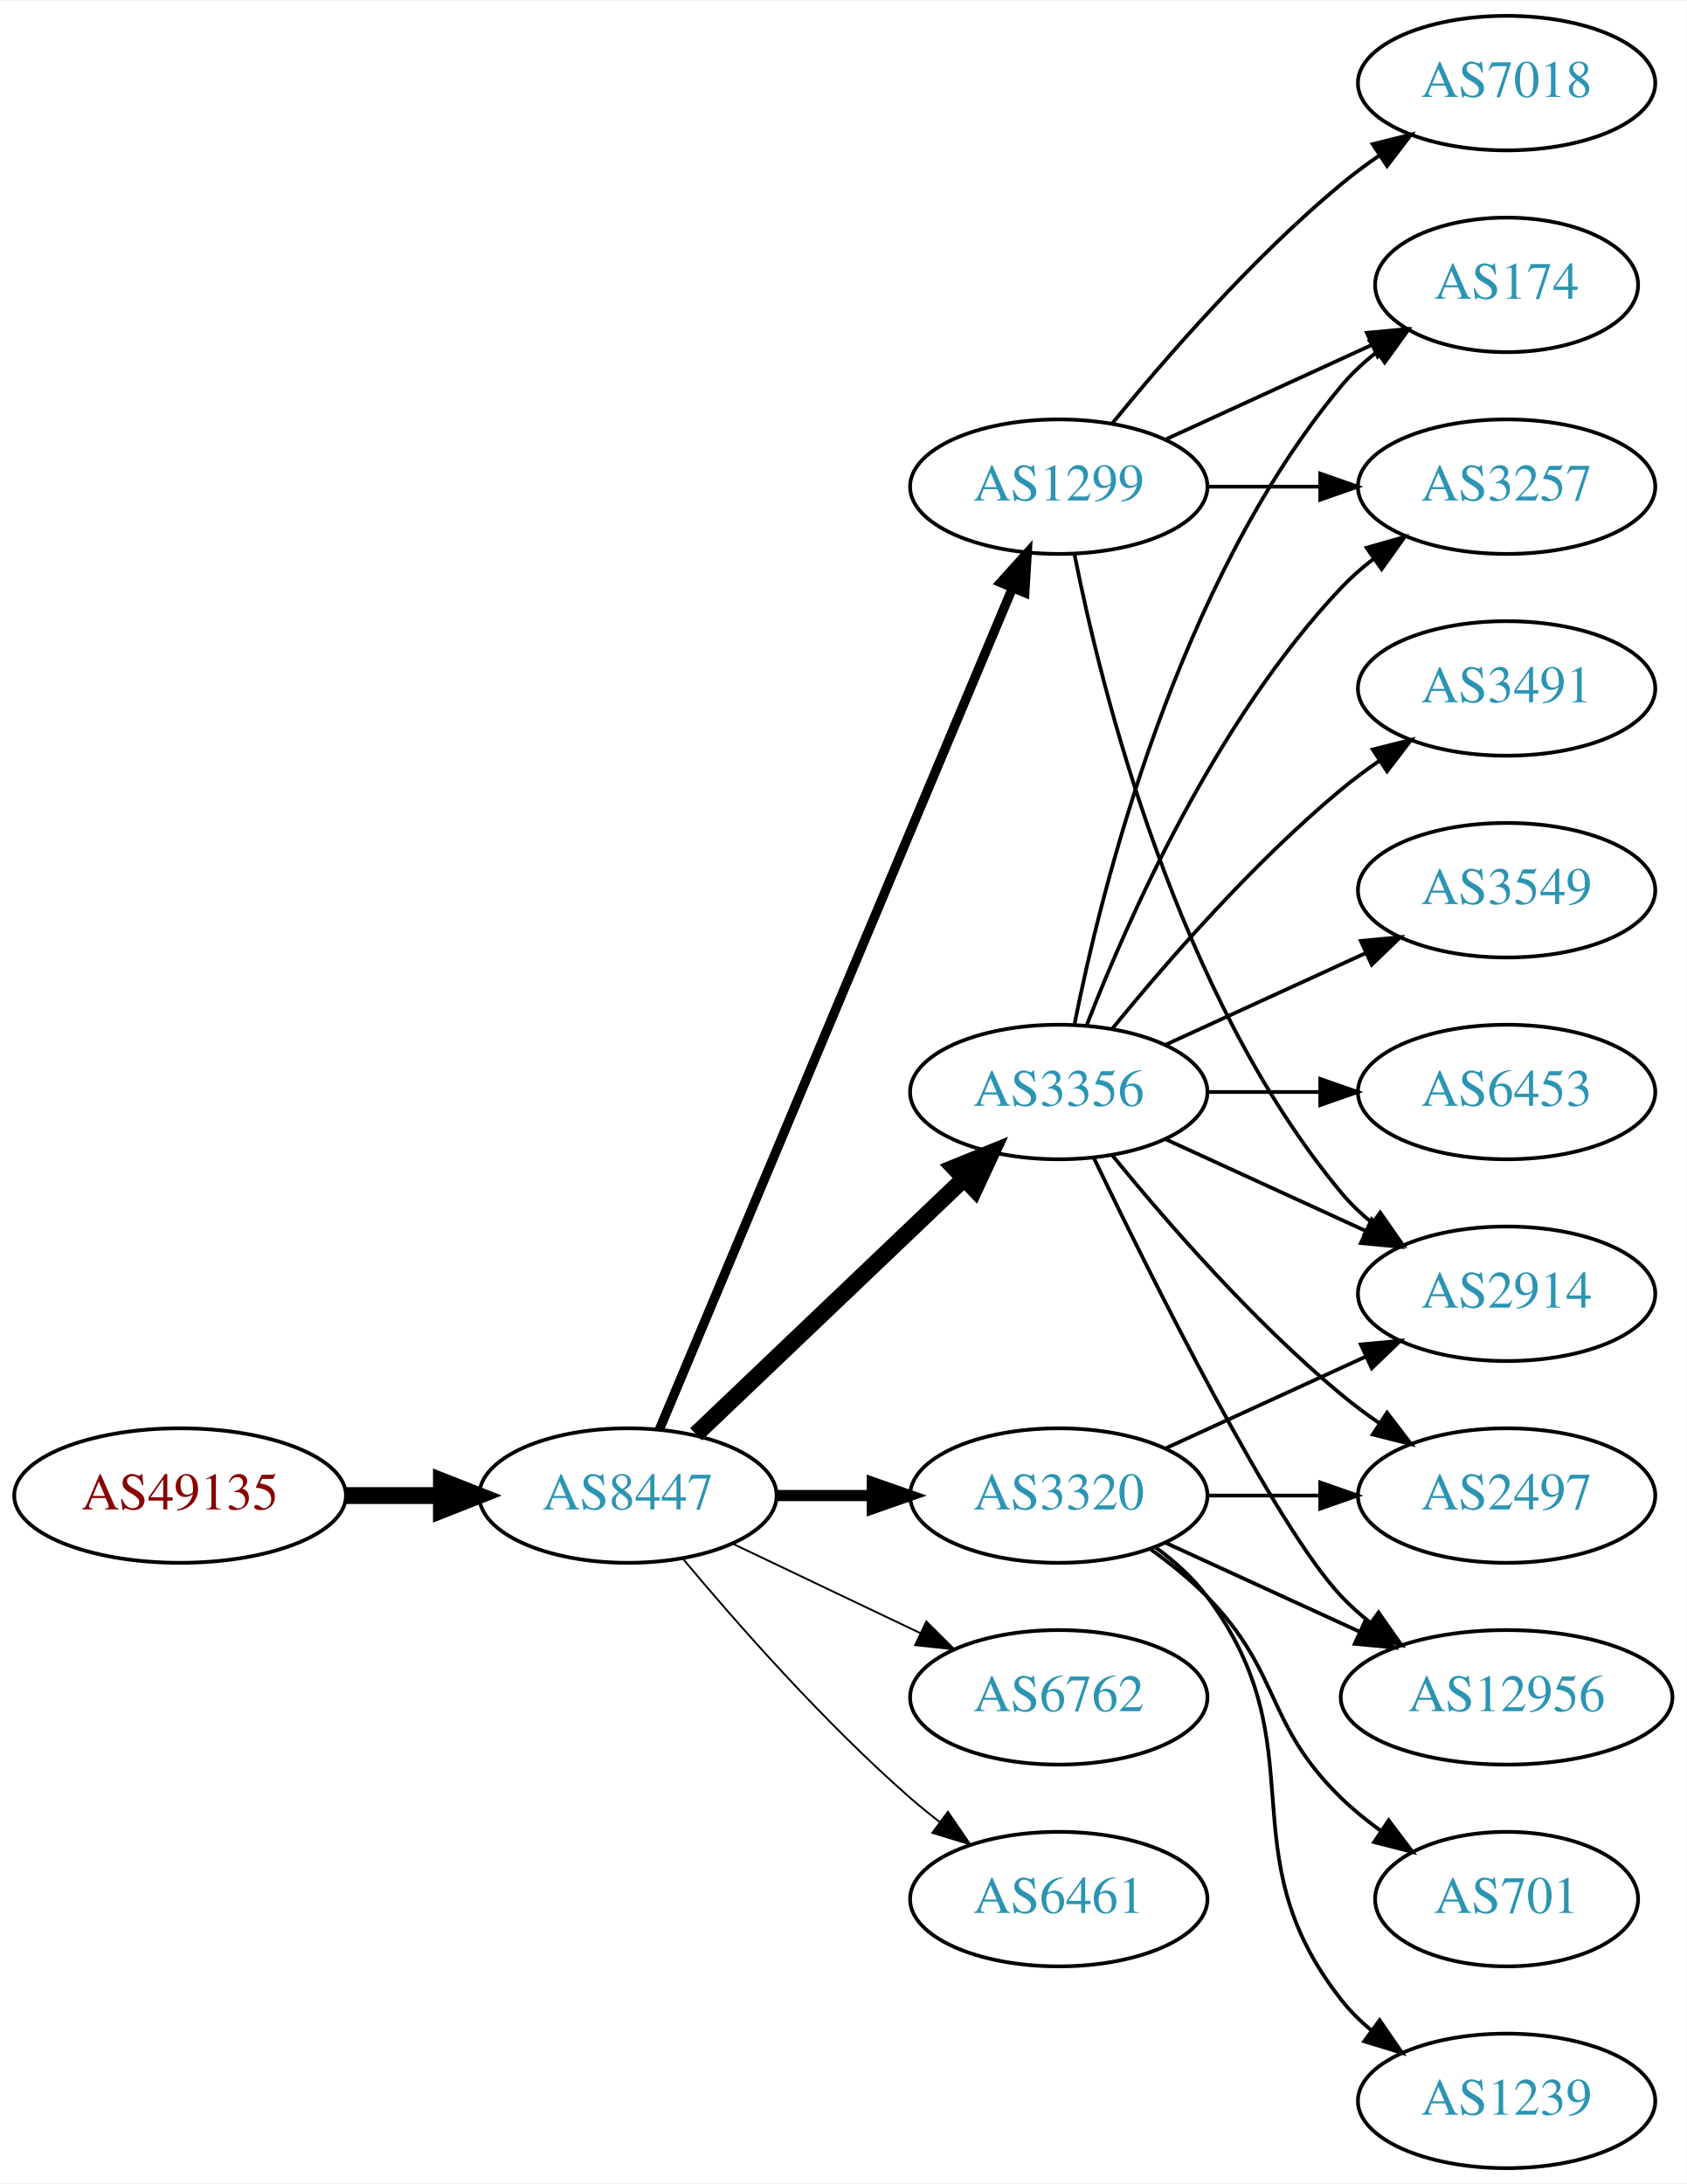
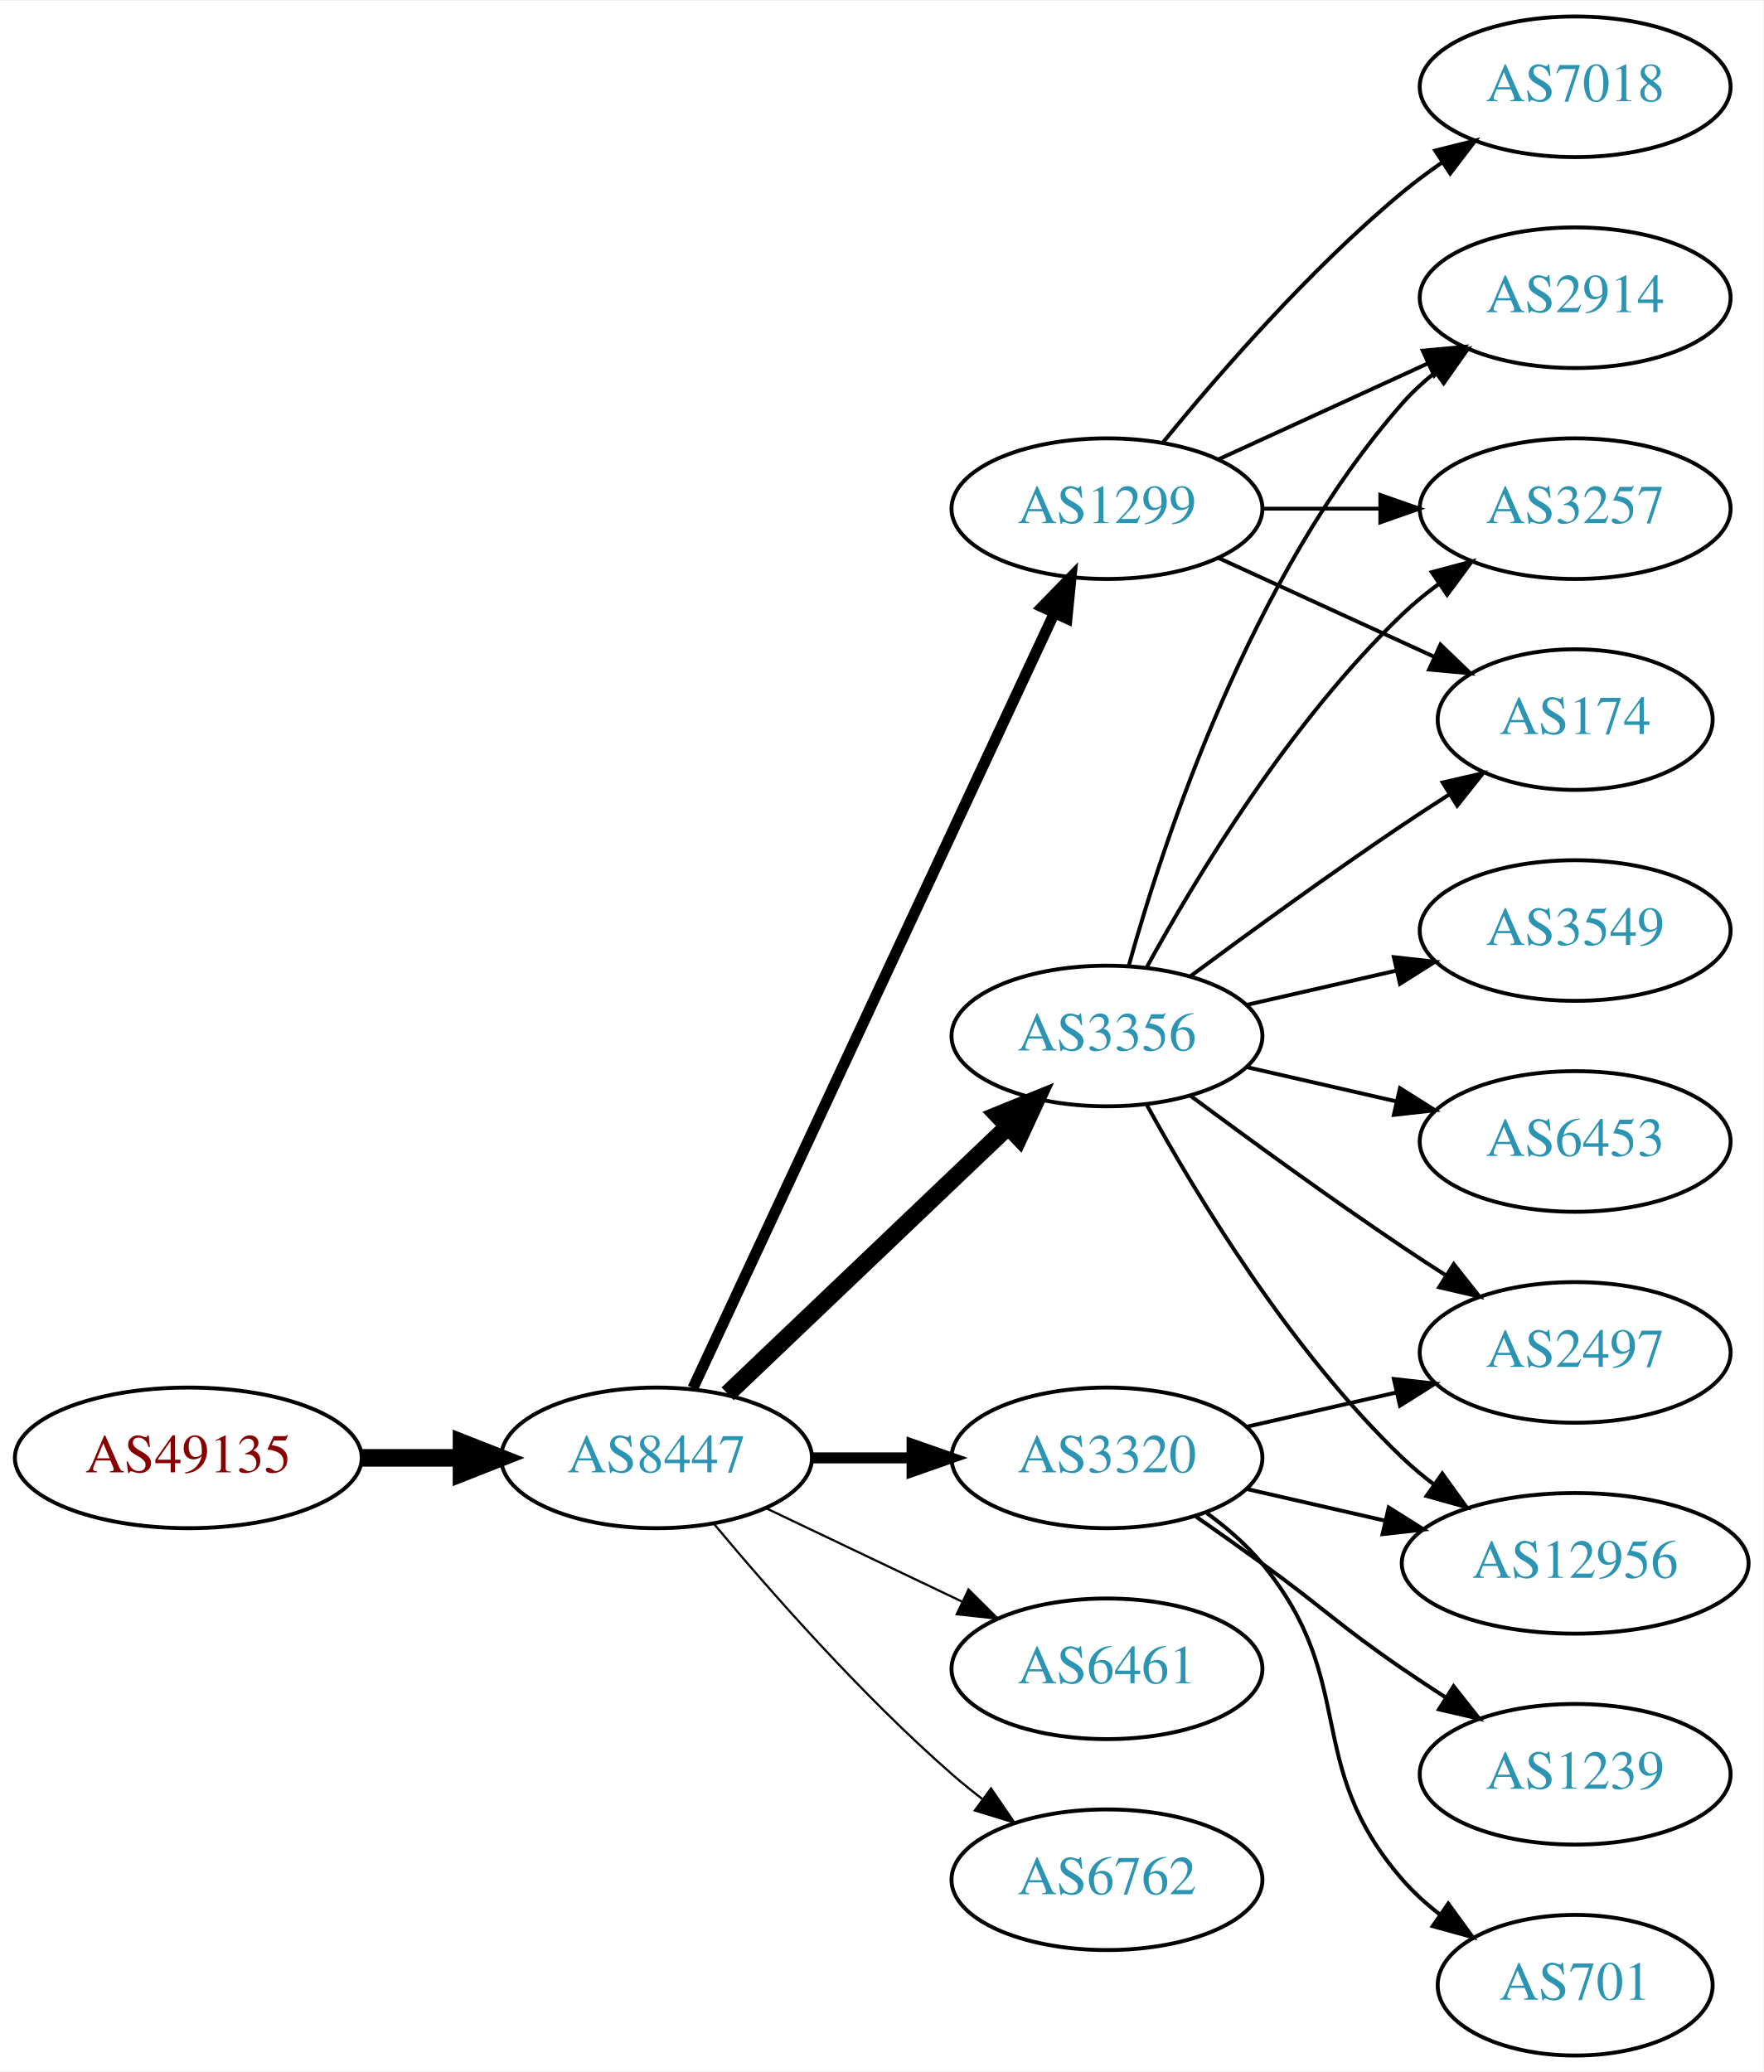
- <svg xmlns="http://www.w3.org/2000/svg" xmlns:xlink="http://www.w3.org/1999/xlink" width="451pt" height="584pt" viewBox="0.00 0.00 451.37 584.00">
-   <g id="graph0" class="graph" transform="scale(1 1) rotate(0) translate(4 580)">
-     <polygon fill="white" stroke="none" points="-4,4 -4,-580 447.37,-580 447.37,4 -4,4" />
+ <svg xmlns="http://www.w3.org/2000/svg" xmlns:xlink="http://www.w3.org/1999/xlink" width="451pt" height="530pt" viewBox="0.00 0.00 451.37 530.00">
+   <g id="graph0" class="graph" transform="scale(1 1) rotate(0) translate(4 526)">
+     <polygon fill="white" stroke="none" points="-4,4 -4,-526 447.37,-526 447.37,4 -4,4" />
    <g id="node1" class="node">
      <g id="a_node1">
        <a xlink:href="/asn/49135" xlink:title="AS49135 ~ Wirtschaftskammer Oberoesterreich [AT]">
-           <ellipse fill="#ffffff" stroke="black" cx="44.196" cy="-180" rx="44.393" ry="18" />
-           <text text-anchor="middle" x="44.196" y="-176.3" font-family="Times,serif" font-size="14.00" fill="#880000">AS49135</text>
+           <ellipse fill="#ffffff" stroke="black" cx="44.196" cy="-153" rx="44.393" ry="18" />
+           <text text-anchor="middle" x="44.196" y="-149.3" font-family="Times,serif" font-size="14.00" fill="#880000">AS49135</text>
        </a>
      </g>
    </g>
    <g id="node2" class="node">
      <g id="a_node2">
        <a xlink:href="/asn/8447" xlink:title="AS8447 ~ A1 Telekom Austria AG [AT]">
-           <ellipse fill="#ffffff" stroke="black" cx="164.039" cy="-180" rx="39.794" ry="18" />
-           <text text-anchor="middle" x="164.039" y="-176.3" font-family="Times,serif" font-size="14.00" fill="#2c94b3">AS8447</text>
+           <ellipse fill="#ffffff" stroke="black" cx="164.039" cy="-153" rx="39.794" ry="18" />
+           <text text-anchor="middle" x="164.039" y="-149.3" font-family="Times,serif" font-size="14.00" fill="#2c94b3">AS8447</text>
        </a>
      </g>
    </g>
    <g id="edge1" class="edge">
-       <path fill="none" stroke="black" stroke-width="4.5" d="M88.407,-180C96.72,-180 105.482,-180 113.965,-180" />
-       <polygon fill="black" stroke="black" stroke-width="4.5" points="114.123,-183.938 124.123,-180 114.123,-176.063 114.123,-183.938" />
+       <path fill="none" stroke="black" stroke-width="4.5" d="M88.407,-153C96.72,-153 105.482,-153 113.965,-153" />
+       <polygon fill="black" stroke="black" stroke-width="4.5" points="114.123,-156.938 124.123,-153 114.123,-149.063 114.123,-156.938" />
    </g>
    <g id="node3" class="node">
      <g id="a_node3">
-         <a xlink:href="/asn/1299" xlink:title="AS1299 ~ Telia Carrier [EU]">
-           <ellipse fill="#ffffff" stroke="black" cx="279.332" cy="-450" rx="39.794" ry="18" />
-           <text text-anchor="middle" x="279.332" y="-446.3" font-family="Times,serif" font-size="14.00" fill="#2c94b3">AS1299</text>
+         <a xlink:href="/asn/3356" xlink:title="AS3356 ~ Level 3 Parent, LLC [US]">
+           <ellipse fill="#ffffff" stroke="black" cx="279.332" cy="-261" rx="39.794" ry="18" />
+           <text text-anchor="middle" x="279.332" y="-257.3" font-family="Times,serif" font-size="14.00" fill="#2c94b3">AS3356</text>
        </a>
      </g>
    </g>
    <g id="edge2" class="edge">
-       <path fill="none" stroke="black" stroke-width="2.5" d="M172.472,-197.715C191.797,-243.771 243.72,-367.514 266.893,-422.739" />
-       <polygon fill="black" stroke="black" stroke-width="2.5" points="263.774,-424.352 270.871,-432.219 270.229,-421.644 263.774,-424.352" />
+       <path fill="none" stroke="black" stroke-width="4.5" d="M182.245,-169.403C201.321,-187.587 232.241,-217.063 253.838,-237.651" />
+       <polygon fill="black" stroke="black" stroke-width="4.5" points="251.379,-240.747 261.334,-244.797 256.813,-235.047 251.379,-240.747" />
    </g>
    <g id="node4" class="node">
      <g id="a_node4">
-         <a xlink:href="/asn/3356" xlink:title="AS3356 ~ Level 3 Parent, LLC [US]">
-           <ellipse fill="#ffffff" stroke="black" cx="279.332" cy="-288" rx="39.794" ry="18" />
-           <text text-anchor="middle" x="279.332" y="-284.3" font-family="Times,serif" font-size="14.00" fill="#2c94b3">AS3356</text>
+         <a xlink:href="/asn/1299" xlink:title="AS1299 ~ Telia Carrier [EU]">
+           <ellipse fill="#ffffff" stroke="black" cx="279.332" cy="-396" rx="39.794" ry="18" />
+           <text text-anchor="middle" x="279.332" y="-392.3" font-family="Times,serif" font-size="14.00" fill="#2c94b3">AS1299</text>
        </a>
      </g>
    </g>
    <g id="edge3" class="edge">
-       <path fill="none" stroke="black" stroke-width="4.5" d="M182.245,-196.403C201.321,-214.587 232.241,-244.063 253.838,-264.651" />
-       <polygon fill="black" stroke="black" stroke-width="4.5" points="251.379,-267.747 261.334,-271.797 256.813,-262.047 251.379,-267.747" />
+       <path fill="none" stroke="black" stroke-width="2.812" d="M173.369,-170.868C193.059,-213.101 242.559,-319.272 265.849,-369.227" />
+       <polygon fill="black" stroke="black" stroke-width="2.812" points="262.744,-370.849 270.141,-378.433 269.088,-367.891 262.744,-370.849" />
    </g>
    <g id="node5" class="node">
      <g id="a_node5">
        <a xlink:href="/asn/3320" xlink:title="AS3320 ~ DTAG [DE]">
-           <ellipse fill="#ffffff" stroke="black" cx="279.332" cy="-180" rx="39.794" ry="18" />
-           <text text-anchor="middle" x="279.332" y="-176.3" font-family="Times,serif" font-size="14.00" fill="#2c94b3">AS3320</text>
+           <ellipse fill="#ffffff" stroke="black" cx="279.332" cy="-153" rx="39.794" ry="18" />
+           <text text-anchor="middle" x="279.332" y="-149.3" font-family="Times,serif" font-size="14.00" fill="#2c94b3">AS3320</text>
        </a>
      </g>
    </g>
    <g id="edge4" class="edge">
-       <path fill="none" stroke="black" stroke-width="3" d="M203.711,-180C211.914,-180 220.678,-180 229.21,-180" />
-       <polygon fill="black" stroke="black" stroke-width="3" points="229.449,-183.5 239.449,-180 229.449,-176.5 229.449,-183.5" />
+       <path fill="none" stroke="black" stroke-width="2.812" d="M203.711,-153C211.914,-153 220.678,-153 229.21,-153" />
+       <polygon fill="black" stroke="black" stroke-width="2.812" points="229.449,-156.5 239.449,-153 229.449,-149.5 229.449,-156.5" />
    </g>
    <g id="node6" class="node">
      <g id="a_node6">
-         <a xlink:href="/asn/6762" xlink:title="AS6762 ~ TELECOM ITALIA SPARKLE S.p.A. [IT]">
-           <ellipse fill="#ffffff" stroke="black" cx="279.332" cy="-126" rx="39.794" ry="18" />
-           <text text-anchor="middle" x="279.332" y="-122.3" font-family="Times,serif" font-size="14.00" fill="#2c94b3">AS6762</text>
+         <a xlink:href="/asn/6461" xlink:title="AS6461 ~ Zayo Bandwidth [US]">
+           <ellipse fill="#ffffff" stroke="black" cx="279.332" cy="-99" rx="39.794" ry="18" />
+           <text text-anchor="middle" x="279.332" y="-95.3" font-family="Times,serif" font-size="14.00" fill="#2c94b3">AS6461</text>
        </a>
      </g>
    </g>
    <g id="edge5" class="edge">
-       <path fill="none" stroke="black" stroke-width="0.5" d="M192.175,-167.066C207.169,-159.919 225.99,-150.948 242.213,-143.215" />
-       <polygon fill="black" stroke="black" stroke-width="0.5" points="243.895,-146.291 251.417,-138.829 240.884,-139.972 243.895,-146.291" />
+       <path fill="none" stroke="black" stroke-width="0.562" d="M192.175,-140.066C207.169,-132.919 225.99,-123.948 242.213,-116.215" />
+       <polygon fill="black" stroke="black" stroke-width="0.562" points="243.895,-119.291 251.417,-111.829 240.884,-112.972 243.895,-119.291" />
    </g>
    <g id="node7" class="node">
      <g id="a_node7">
-         <a xlink:href="/asn/6461" xlink:title="AS6461 ~ Zayo Bandwidth [US]">
-           <ellipse fill="#ffffff" stroke="black" cx="279.332" cy="-72" rx="39.794" ry="18" />
-           <text text-anchor="middle" x="279.332" y="-68.3" font-family="Times,serif" font-size="14.00" fill="#2c94b3">AS6461</text>
+         <a xlink:href="/asn/6762" xlink:title="AS6762 ~ TELECOM ITALIA SPARKLE S.p.A. [IT]">
+           <ellipse fill="#ffffff" stroke="black" cx="279.332" cy="-45" rx="39.794" ry="18" />
+           <text text-anchor="middle" x="279.332" y="-41.3" font-family="Times,serif" font-size="14.00" fill="#2c94b3">AS6762</text>
        </a>
      </g>
    </g>
    <g id="edge6" class="edge">
-       <path fill="none" stroke="black" stroke-width="0.5" d="M178.669,-163.183C192.951,-146.071 216.498,-119.255 239.685,-99 242.151,-96.846 244.789,-94.706 247.487,-92.628" />
-       <polygon fill="black" stroke="black" stroke-width="0.5" points="249.66,-95.375 255.641,-86.63 245.512,-89.736 249.66,-95.375" />
+       <path fill="none" stroke="black" stroke-width="0.562" d="M178.669,-136.183C192.951,-119.071 216.498,-92.255 239.685,-72 242.151,-69.846 244.789,-67.706 247.487,-65.628" />
+       <polygon fill="black" stroke="black" stroke-width="0.562" points="249.66,-68.375 255.641,-59.63 245.512,-62.736 249.66,-68.375" />
    </g>
    <g id="node8" class="node">
      <g id="a_node8">
        <a xlink:href="/asn/2914" xlink:title="AS2914 ~ NTT America, Inc. [US]">
-           <ellipse fill="#ffffff" stroke="black" cx="399.174" cy="-234" rx="39.794" ry="18" />
-           <text text-anchor="middle" x="399.174" y="-230.3" font-family="Times,serif" font-size="14.00" fill="#2c94b3">AS2914</text>
+           <ellipse fill="#ffffff" stroke="black" cx="399.174" cy="-450" rx="39.794" ry="18" />
+           <text text-anchor="middle" x="399.174" y="-446.3" font-family="Times,serif" font-size="14.00" fill="#2c94b3">AS2914</text>
        </a>
      </g>
    </g>
    <g id="edge7" class="edge">
-       <path fill="none" stroke="black" d="M283.53,-431.927C290.694,-395.859 310.968,-313.875 354.978,-261 357.383,-258.111 360.179,-255.437 363.172,-252.987" />
-       <polygon fill="black" stroke="black" points="365.361,-255.723 371.415,-247.027 361.26,-250.05 365.361,-255.723" />
+       <path fill="none" stroke="black" d="M284.904,-278.946C293.81,-310.995 316.094,-378.842 354.978,-423 357.462,-425.821 360.312,-428.449 363.337,-430.871" />
+       <polygon fill="black" stroke="black" points="361.455,-433.828 371.627,-436.791 365.523,-428.131 361.455,-433.828" />
    </g>
    <g id="node9" class="node">
      <g id="a_node9">
-         <a xlink:href="/asn/3257" xlink:title="AS3257 ~ GTT [DE]">
-           <ellipse fill="#ffffff" stroke="black" cx="399.174" cy="-450" rx="39.794" ry="18" />
-           <text text-anchor="middle" x="399.174" y="-446.3" font-family="Times,serif" font-size="14.00" fill="#2c94b3">AS3257</text>
+         <a xlink:href="/asn/2497" xlink:title="AS2497 ~ Internet Initiative Japan Inc. [JP]">
+           <ellipse fill="#ffffff" stroke="black" cx="399.174" cy="-180" rx="39.794" ry="18" />
+           <text text-anchor="middle" x="399.174" y="-176.3" font-family="Times,serif" font-size="14.00" fill="#2c94b3">AS2497</text>
        </a>
      </g>
    </g>
    <g id="edge8" class="edge">
-       <path fill="none" stroke="black" d="M319.244,-450C328.798,-450 339.147,-450 349.11,-450" />
-       <polygon fill="black" stroke="black" points="349.302,-453.5 359.302,-450 349.302,-446.5 349.302,-453.5" />
+       <path fill="none" stroke="black" d="M300.662,-245.723C315.524,-234.696 336.269,-219.593 354.978,-207 358.527,-204.611 362.277,-202.161 366.026,-199.758" />
+       <polygon fill="black" stroke="black" points="368.094,-202.591 374.674,-194.288 364.352,-196.675 368.094,-202.591" />
    </g>
    <g id="node10" class="node">
      <g id="a_node10">
-         <a xlink:href="/asn/7018" xlink:title="AS7018 ~ AT&amp;T Services, Inc. [US]">
-           <ellipse fill="#ffffff" stroke="black" cx="399.174" cy="-558" rx="39.794" ry="18" />
-           <text text-anchor="middle" x="399.174" y="-554.3" font-family="Times,serif" font-size="14.00" fill="#2c94b3">AS7018</text>
+         <a xlink:href="/asn/12956" xlink:title="AS12956 ~ TELXIUS [ES]">
+           <ellipse fill="#ffffff" stroke="black" cx="399.174" cy="-126" rx="44.393" ry="18" />
+           <text text-anchor="middle" x="399.174" y="-122.3" font-family="Times,serif" font-size="14.00" fill="#2c94b3">AS12956</text>
        </a>
      </g>
    </g>
    <g id="edge9" class="edge">
-       <path fill="none" stroke="black" d="M293.751,-467.065C307.865,-484.375 331.28,-511.345 354.978,-531 358.194,-533.668 361.695,-536.27 365.265,-538.741" />
-       <polygon fill="black" stroke="black" points="363.343,-541.666 373.622,-544.236 367.189,-535.817 363.343,-541.666" />
+       <path fill="none" stroke="black" d="M289.573,-243.287C302.118,-220.439 326.295,-180.389 354.978,-153 357.485,-150.607 360.236,-148.313 363.098,-146.145" />
+       <polygon fill="black" stroke="black" points="365.15,-148.982 371.349,-140.39 361.145,-143.241 365.15,-148.982" />
    </g>
    <g id="node11" class="node">
      <g id="a_node11">
-         <a xlink:href="/asn/174" xlink:title="AS174 ~ Cogent Communications [US]">
-           <ellipse fill="#ffffff" stroke="black" cx="399.174" cy="-504" rx="35.194" ry="18" />
-           <text text-anchor="middle" x="399.174" y="-500.3" font-family="Times,serif" font-size="14.00" fill="#2c94b3">AS174</text>
+         <a xlink:href="/asn/3257" xlink:title="AS3257 ~ GTT [DE]">
+           <ellipse fill="#ffffff" stroke="black" cx="399.174" cy="-396" rx="39.794" ry="18" />
+           <text text-anchor="middle" x="399.174" y="-392.3" font-family="Times,serif" font-size="14.00" fill="#2c94b3">AS3257</text>
        </a>
      </g>
    </g>
    <g id="edge10" class="edge">
-       <path fill="none" stroke="black" d="M307.96,-462.661C324.377,-470.183 345.358,-479.798 362.955,-487.861" />
-       <polygon fill="black" stroke="black" points="361.783,-491.174 372.332,-492.158 364.7,-484.811 361.783,-491.174" />
-     </g>
-     <g id="edge12" class="edge">
-       <path fill="none" stroke="black" d="M307.96,-275.339C323.917,-268.027 344.188,-258.739 361.471,-250.819" />
-       <polygon fill="black" stroke="black" points="363.085,-253.929 370.718,-246.581 360.169,-247.565 363.085,-253.929" />
-     </g>
-     <g id="edge18" class="edge">
-       <path fill="none" stroke="black" d="M286.855,-305.994C297.605,-333.728 321.262,-387.429 354.978,-423 357.564,-425.728 360.481,-428.294 363.55,-430.677" />
-       <polygon fill="black" stroke="black" points="361.704,-433.658 371.898,-436.543 365.728,-427.93 361.704,-433.658" />
-     </g>
-     <g id="edge16" class="edge">
-       <path fill="none" stroke="black" d="M283.53,-306.073C290.694,-342.141 310.968,-424.125 354.978,-477 357.715,-480.288 360.96,-483.298 364.423,-486.017" />
-       <polygon fill="black" stroke="black" points="362.558,-488.983 372.764,-491.827 366.56,-483.239 362.558,-488.983" />
+       <path fill="none" stroke="black" d="M289.573,-278.713C302.118,-301.561 326.295,-341.611 354.978,-369 357.846,-371.739 361.035,-374.347 364.344,-376.785" />
+       <polygon fill="black" stroke="black" points="362.468,-379.742 372.704,-382.477 366.407,-373.956 362.468,-379.742" />
    </g>
    <g id="node12" class="node">
      <g id="a_node12">
        <a xlink:href="/asn/3549" xlink:title="AS3549 ~ Level 3 Parent, LLC [US]">
-           <ellipse fill="#ffffff" stroke="black" cx="399.174" cy="-342" rx="39.794" ry="18" />
-           <text text-anchor="middle" x="399.174" y="-338.3" font-family="Times,serif" font-size="14.00" fill="#2c94b3">AS3549</text>
+           <ellipse fill="#ffffff" stroke="black" cx="399.174" cy="-288" rx="39.794" ry="18" />
+           <text text-anchor="middle" x="399.174" y="-284.3" font-family="Times,serif" font-size="14.00" fill="#2c94b3">AS3549</text>
        </a>
      </g>
    </g>
    <g id="edge11" class="edge">
-       <path fill="none" stroke="black" d="M307.96,-300.661C323.917,-307.973 344.188,-317.261 361.471,-325.181" />
-       <polygon fill="black" stroke="black" points="360.169,-328.435 370.718,-329.419 363.085,-322.071 360.169,-328.435" />
+       <path fill="none" stroke="black" d="M315.051,-268.955C327.051,-271.704 340.672,-274.825 353.364,-277.733" />
+       <polygon fill="black" stroke="black" points="352.767,-281.187 363.296,-280.009 354.33,-274.364 352.767,-281.187" />
    </g>
    <g id="node13" class="node">
      <g id="a_node13">
        <a xlink:href="/asn/6453" xlink:title="AS6453 ~ TATA COMMUNICATIONS (AMERICA) INC [US]">
-           <ellipse fill="#ffffff" stroke="black" cx="399.174" cy="-288" rx="39.794" ry="18" />
-           <text text-anchor="middle" x="399.174" y="-284.3" font-family="Times,serif" font-size="14.00" fill="#2c94b3">AS6453</text>
-         </a>
-       </g>
-     </g>
-     <g id="edge13" class="edge">
-       <path fill="none" stroke="black" d="M319.244,-288C328.798,-288 339.147,-288 349.11,-288" />
-       <polygon fill="black" stroke="black" points="349.302,-291.5 359.302,-288 349.302,-284.5 349.302,-291.5" />
+           <ellipse fill="#ffffff" stroke="black" cx="399.174" cy="-234" rx="39.794" ry="18" />
+           <text text-anchor="middle" x="399.174" y="-230.3" font-family="Times,serif" font-size="14.00" fill="#2c94b3">AS6453</text>
+         </a>
+       </g>
+     </g>
+     <g id="edge12" class="edge">
+       <path fill="none" stroke="black" d="M315.051,-253.045C327.051,-250.296 340.672,-247.175 353.364,-244.267" />
+       <polygon fill="black" stroke="black" points="354.33,-247.636 363.296,-241.991 352.767,-240.813 354.33,-247.636" />
    </g>
    <g id="node14" class="node">
      <g id="a_node14">
-         <a xlink:href="/asn/12956" xlink:title="AS12956 ~ TELXIUS [ES]">
-           <ellipse fill="#ffffff" stroke="black" cx="399.174" cy="-126" rx="44.393" ry="18" />
-           <text text-anchor="middle" x="399.174" y="-122.3" font-family="Times,serif" font-size="14.00" fill="#2c94b3">AS12956</text>
-         </a>
-       </g>
+         <a xlink:href="/asn/174" xlink:title="AS174 ~ Cogent Communications [US]">
+           <ellipse fill="#ffffff" stroke="black" cx="399.174" cy="-342" rx="35.194" ry="18" />
+           <text text-anchor="middle" x="399.174" y="-338.3" font-family="Times,serif" font-size="14.00" fill="#2c94b3">AS174</text>
+         </a>
+       </g>
+     </g>
+     <g id="edge13" class="edge">
+       <path fill="none" stroke="black" d="M300.662,-276.277C315.524,-287.304 336.269,-302.407 354.978,-315 358.795,-317.569 362.845,-320.21 366.876,-322.786" />
+       <polygon fill="black" stroke="black" points="365.245,-325.895 375.57,-328.271 368.98,-319.975 365.245,-325.895" />
+     </g>
+     <g id="edge16" class="edge">
+       <path fill="none" stroke="black" d="M307.96,-408.661C323.917,-415.973 344.188,-425.261 361.471,-433.181" />
+       <polygon fill="black" stroke="black" points="360.169,-436.435 370.718,-437.419 363.085,-430.071 360.169,-436.435" />
+     </g>
+     <g id="edge17" class="edge">
+       <path fill="none" stroke="black" d="M319.244,-396C328.798,-396 339.147,-396 349.11,-396" />
+       <polygon fill="black" stroke="black" points="349.302,-399.5 359.302,-396 349.302,-392.5 349.302,-399.5" />
    </g>
    <g id="edge14" class="edge">
-       <path fill="none" stroke="black" d="M288.679,-270.405C304.146,-238.268 337.291,-171.66 354.978,-153 357.362,-150.485 360.029,-148.107 362.835,-145.883" />
-       <polygon fill="black" stroke="black" points="364.904,-148.707 370.997,-140.039 360.828,-143.015 364.904,-148.707" />
+       <path fill="none" stroke="black" d="M307.96,-383.339C324.377,-375.817 345.358,-366.202 362.955,-358.139" />
+       <polygon fill="black" stroke="black" points="364.7,-361.189 372.332,-353.842 361.783,-354.826 364.7,-361.189" />
    </g>
    <g id="node15" class="node">
      <g id="a_node15">
-         <a xlink:href="/asn/2497" xlink:title="AS2497 ~ Internet Initiative Japan Inc. [JP]">
-           <ellipse fill="#ffffff" stroke="black" cx="399.174" cy="-180" rx="39.794" ry="18" />
-           <text text-anchor="middle" x="399.174" y="-176.3" font-family="Times,serif" font-size="14.00" fill="#2c94b3">AS2497</text>
+         <a xlink:href="/asn/7018" xlink:title="AS7018 ~ AT&amp;T Services, Inc. [US]">
+           <ellipse fill="#ffffff" stroke="black" cx="399.174" cy="-504" rx="39.794" ry="18" />
+           <text text-anchor="middle" x="399.174" y="-500.3" font-family="Times,serif" font-size="14.00" fill="#2c94b3">AS7018</text>
        </a>
      </g>
    </g>
    <g id="edge15" class="edge">
-       <path fill="none" stroke="black" d="M293.751,-270.935C307.865,-253.625 331.28,-226.655 354.978,-207 358.194,-204.332 361.695,-201.73 365.265,-199.259" />
-       <polygon fill="black" stroke="black" points="367.189,-202.183 373.622,-193.764 363.343,-196.334 367.189,-202.183" />
+       <path fill="none" stroke="black" d="M293.751,-413.065C307.865,-430.375 331.28,-457.345 354.978,-477 358.194,-479.668 361.695,-482.27 365.265,-484.741" />
+       <polygon fill="black" stroke="black" points="363.343,-487.666 373.622,-490.236 367.189,-481.817 363.343,-487.666" />
+     </g>
+     <g id="edge21" class="edge">
+       <path fill="none" stroke="black" d="M315.051,-160.955C327.051,-163.704 340.672,-166.825 353.364,-169.733" />
+       <polygon fill="black" stroke="black" points="352.767,-173.187 363.296,-172.009 354.33,-166.364 352.767,-173.187" />
+     </g>
+     <g id="edge20" class="edge">
+       <path fill="none" stroke="black" d="M315.051,-145.045C326.189,-142.493 338.725,-139.621 350.618,-136.896" />
+       <polygon fill="black" stroke="black" points="351.446,-140.297 360.412,-134.652 349.883,-133.474 351.446,-140.297" />
    </g>
    <g id="node16" class="node">
      <g id="a_node16">
-         <a xlink:href="/asn/3491" xlink:title="AS3491 ~ PCCW Global, Inc. [US]">
-           <ellipse fill="#ffffff" stroke="black" cx="399.174" cy="-396" rx="39.794" ry="18" />
-           <text text-anchor="middle" x="399.174" y="-392.3" font-family="Times,serif" font-size="14.00" fill="#2c94b3">AS3491</text>
-         </a>
-       </g>
-     </g>
-     <g id="edge17" class="edge">
-       <path fill="none" stroke="black" d="M293.751,-305.065C307.865,-322.375 331.28,-349.345 354.978,-369 358.194,-371.668 361.695,-374.27 365.265,-376.741" />
-       <polygon fill="black" stroke="black" points="363.343,-379.666 373.622,-382.236 367.189,-373.817 363.343,-379.666" />
-     </g>
-     <g id="edge22" class="edge">
-       <path fill="none" stroke="black" d="M307.96,-192.661C323.917,-199.973 344.188,-209.261 361.471,-217.181" />
-       <polygon fill="black" stroke="black" points="360.169,-220.435 370.718,-221.419 363.085,-214.071 360.169,-220.435" />
-     </g>
-     <g id="edge19" class="edge">
-       <path fill="none" stroke="black" d="M307.96,-167.339C323.458,-160.238 343.025,-151.272 359.971,-143.506" />
-       <polygon fill="black" stroke="black" points="361.441,-146.683 369.074,-139.335 358.525,-140.319 361.441,-146.683" />
-     </g>
-     <g id="edge21" class="edge">
-       <path fill="none" stroke="black" d="M319.244,-180C328.798,-180 339.147,-180 349.11,-180" />
-       <polygon fill="black" stroke="black" points="349.302,-183.5 359.302,-180 349.302,-176.5 349.302,-183.5" />
+         <a xlink:href="/asn/1239" xlink:title="AS1239 ~ Sprint [US]">
+           <ellipse fill="#ffffff" stroke="black" cx="399.174" cy="-72" rx="39.794" ry="18" />
+           <text text-anchor="middle" x="399.174" y="-68.3" font-family="Times,serif" font-size="14.00" fill="#2c94b3">AS1239</text>
+         </a>
+       </g>
+     </g>
+     <g id="edge18" class="edge">
+       <path fill="none" stroke="black" d="M302.089,-137.991C307.623,-134.121 313.542,-129.936 318.978,-126 335.178,-114.271 338.483,-110.311 354.978,-99 358.506,-96.581 362.244,-94.111 365.985,-91.698" />
+       <polygon fill="black" stroke="black" points="368.057,-94.528 374.626,-86.216 364.307,-88.618 368.057,-94.528" />
    </g>
    <g id="node17" class="node">
      <g id="a_node17">
-         <a xlink:href="/asn/1239" xlink:title="AS1239 ~ Sprint [US]">
-           <ellipse fill="#ffffff" stroke="black" cx="399.174" cy="-18" rx="39.794" ry="18" />
-           <text text-anchor="middle" x="399.174" y="-14.3" font-family="Times,serif" font-size="14.00" fill="#2c94b3">AS1239</text>
-         </a>
-       </g>
-     </g>
-     <g id="edge20" class="edge">
-       <path fill="none" stroke="black" d="M305.262,-166.118C310.338,-162.389 315.256,-157.984 318.978,-153 349.249,-112.458 323.679,-84.754 354.978,-45 357.303,-42.047 360.047,-39.33 363.006,-36.853" />
-       <polygon fill="black" stroke="black" points="365.199,-39.585 371.203,-30.855 361.065,-33.936 365.199,-39.585" />
-     </g>
-     <g id="node18" class="node">
-       <g id="a_node18">
        <a xlink:href="/asn/701" xlink:title="AS701 ~ UUNET [US]">
-           <ellipse fill="#ffffff" stroke="black" cx="399.174" cy="-72" rx="35.194" ry="18" />
-           <text text-anchor="middle" x="399.174" y="-68.3" font-family="Times,serif" font-size="14.00" fill="#2c94b3">AS701</text>
-         </a>
-       </g>
-     </g>
-     <g id="edge23" class="edge">
-       <path fill="none" stroke="black" d="M303.926,-165.611C309.182,-161.852 314.513,-157.563 318.978,-153 339.151,-132.383 334.285,-119.094 354.978,-99 358.206,-95.866 361.857,-92.911 365.635,-90.188" />
-       <polygon fill="black" stroke="black" points="367.614,-93.075 373.995,-84.617 363.732,-87.25 367.614,-93.075" />
+           <ellipse fill="#ffffff" stroke="black" cx="399.174" cy="-18" rx="35.194" ry="18" />
+           <text text-anchor="middle" x="399.174" y="-14.3" font-family="Times,serif" font-size="14.00" fill="#2c94b3">AS701</text>
+         </a>
+       </g>
+     </g>
+     <g id="edge19" class="edge">
+       <path fill="none" stroke="black" d="M304.912,-138.844C310.007,-135.128 315.02,-130.799 318.978,-126 344.043,-95.606 329.144,-74.742 354.978,-45 357.784,-41.77 361.071,-38.797 364.559,-36.098" />
+       <polygon fill="black" stroke="black" points="366.693,-38.878 372.925,-30.31 362.71,-33.121 366.693,-38.878" />
    </g>
  </g>
</svg>
